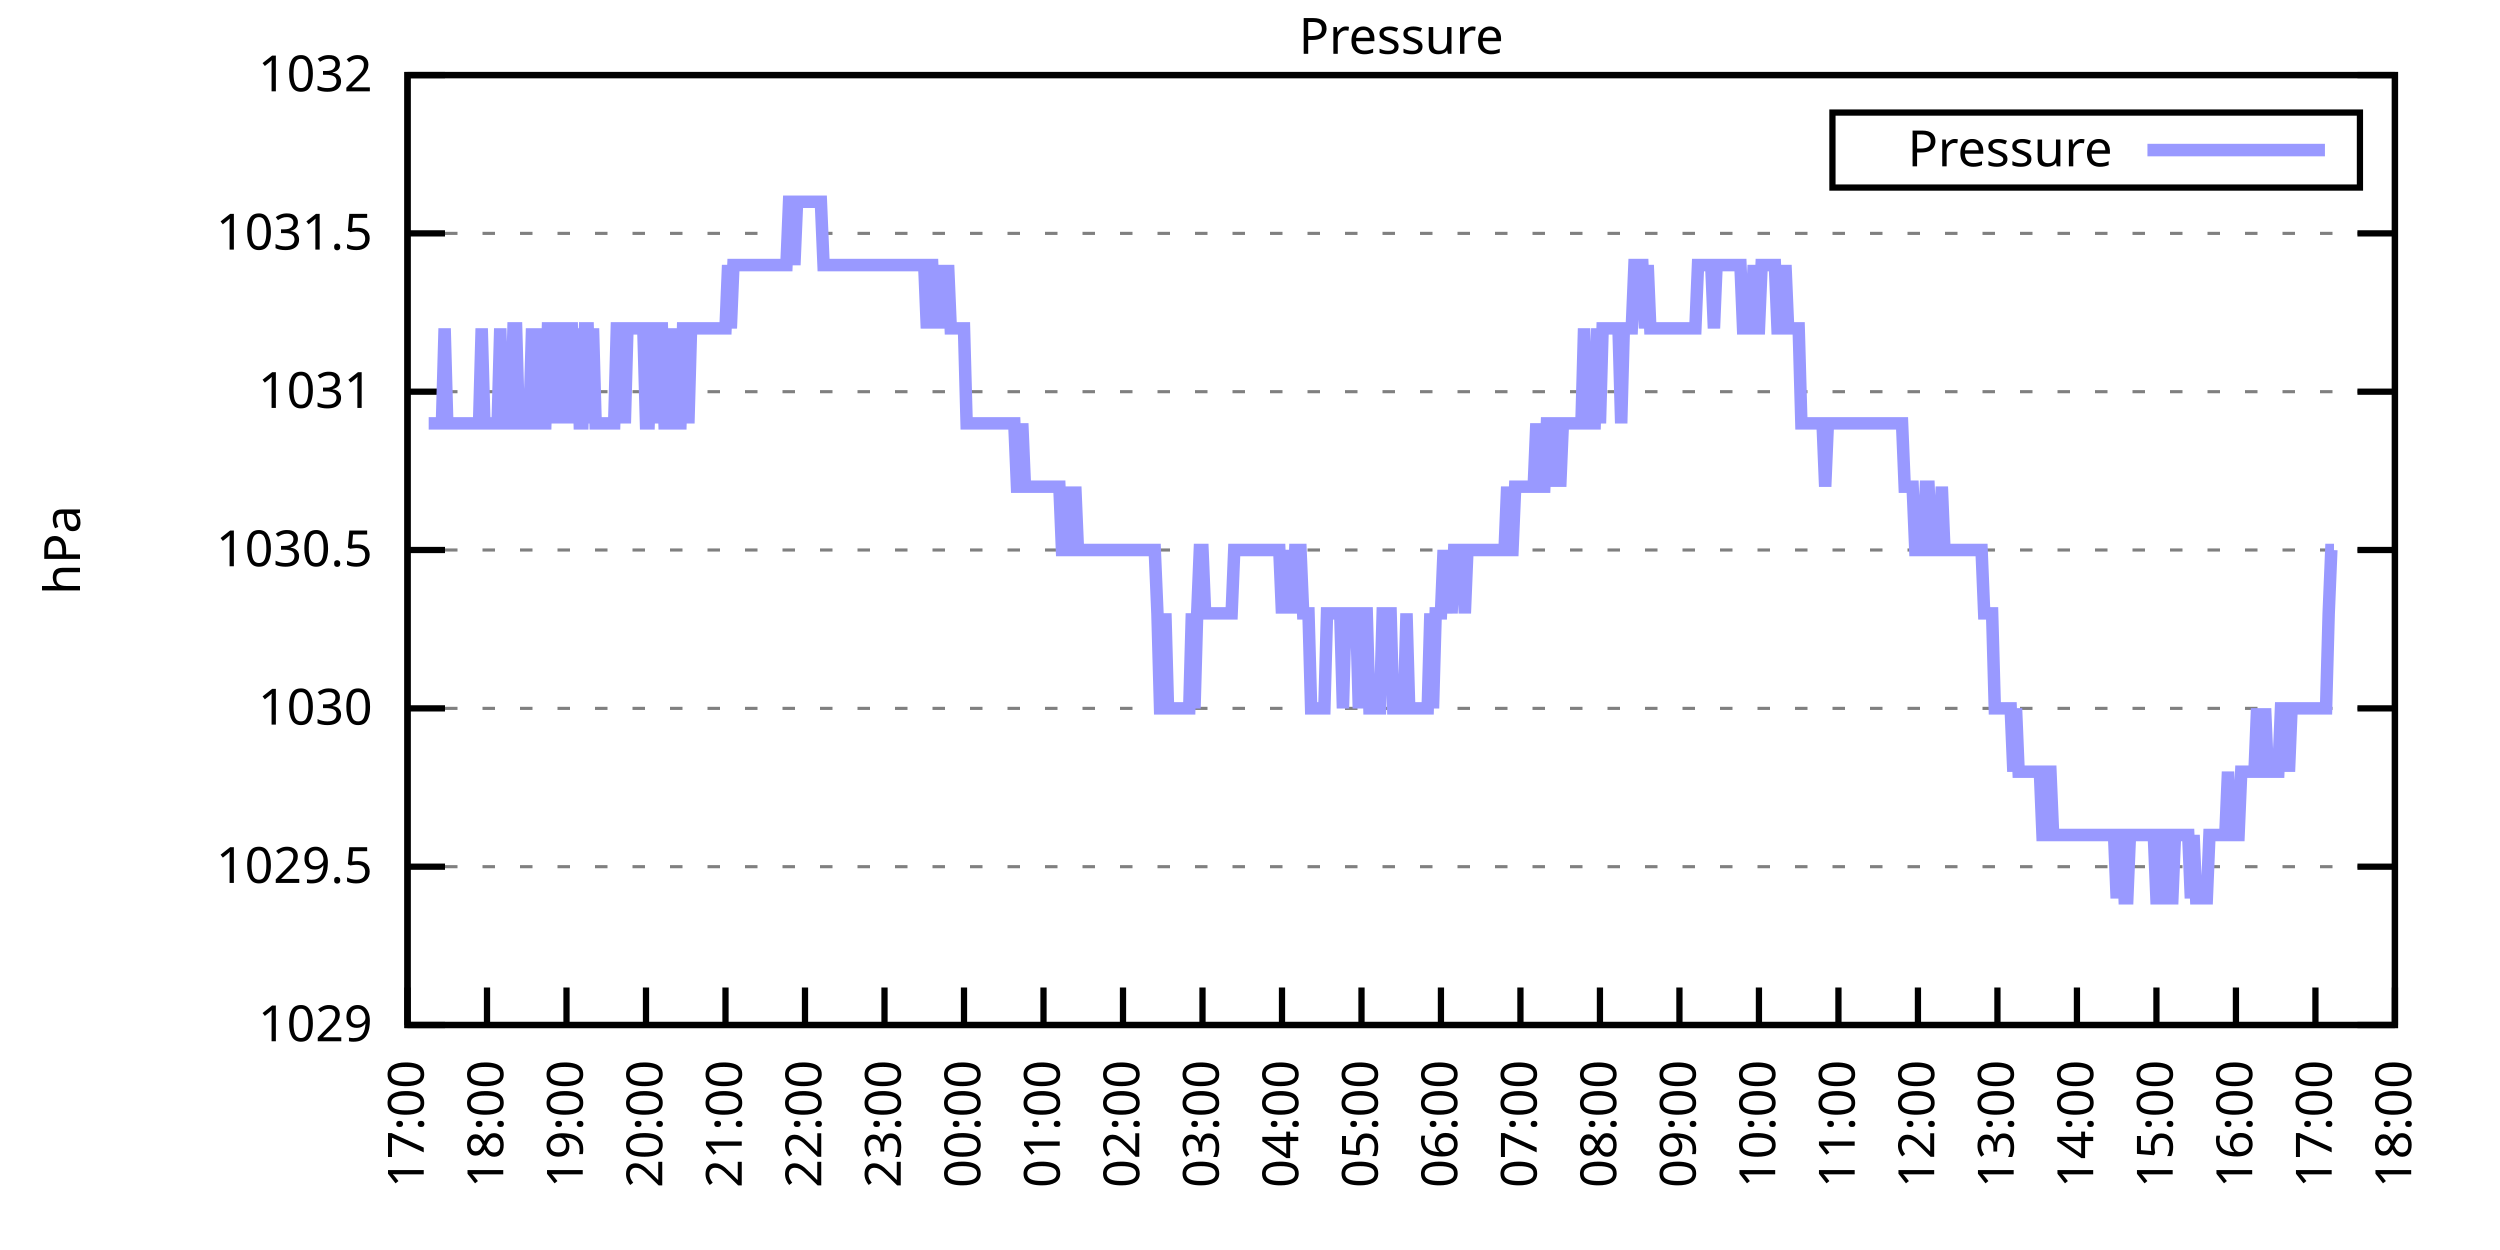
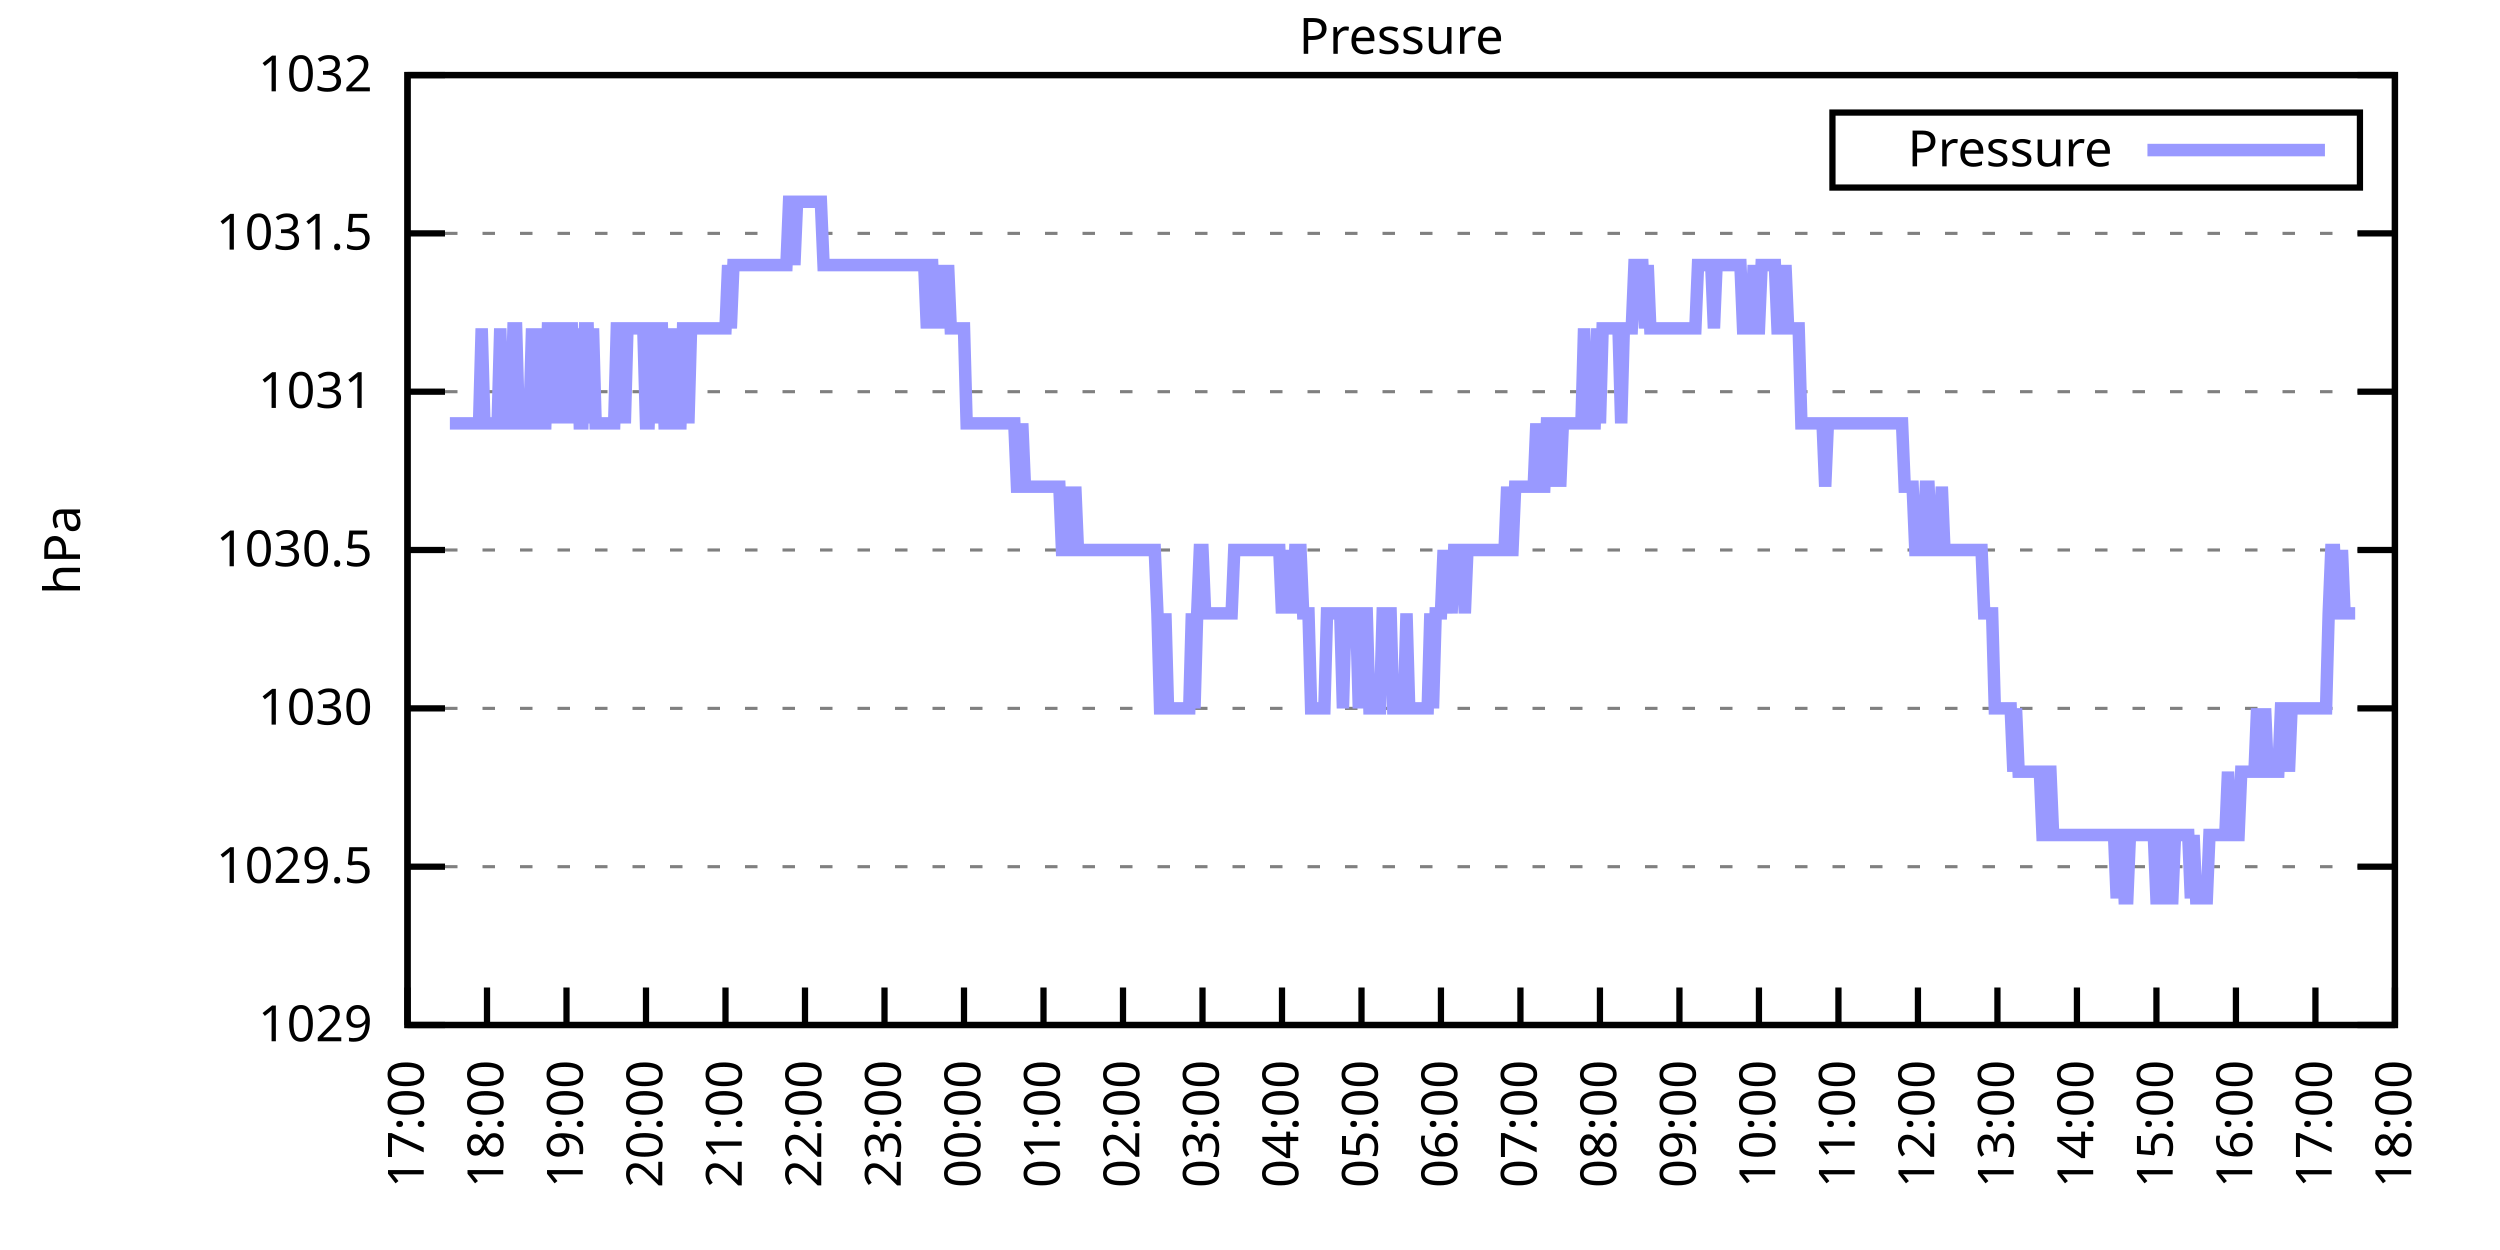
<svg xmlns="http://www.w3.org/2000/svg" xmlns:xlink="http://www.w3.org/1999/xlink" width="400" height="200" viewBox="0 0 400 200">
  <g id="gnuplot_canvas">
    <rect x="0" y="0" width="400" height="200" fill="none" />
    <defs>
      <circle id="gpDot" r="0.5" stroke-width="0.5" stroke="currentColor" />
      <path id="gpPt0" stroke-width="0.333" stroke="currentColor" d="M-1,0 h2 M0,-1 v2" />
      <path id="gpPt1" stroke-width="0.333" stroke="currentColor" d="M-1,-1 L1,1 M1,-1 L-1,1" />
      <path id="gpPt2" stroke-width="0.333" stroke="currentColor" d="M-1,0 L1,0 M0,-1 L0,1 M-1,-1 L1,1 M-1,1 L1,-1" />
      <rect id="gpPt3" stroke-width="0.333" stroke="currentColor" x="-1" y="-1" width="2" height="2" />
      <rect id="gpPt4" stroke-width="0.333" stroke="currentColor" fill="currentColor" x="-1" y="-1" width="2" height="2" />
      <circle id="gpPt5" stroke-width="0.333" stroke="currentColor" cx="0" cy="0" r="1" />
      <use xlink:href="#gpPt5" id="gpPt6" fill="currentColor" stroke="none" />
      <path id="gpPt7" stroke-width="0.333" stroke="currentColor" d="M0,-1.33 L-1.33,0.67 L1.33,0.67 z" />
      <use xlink:href="#gpPt7" id="gpPt8" fill="currentColor" stroke="none" />
      <use xlink:href="#gpPt7" id="gpPt9" stroke="currentColor" transform="rotate(180)" />
      <use xlink:href="#gpPt9" id="gpPt10" fill="currentColor" stroke="none" />
      <use xlink:href="#gpPt3" id="gpPt11" stroke="currentColor" transform="rotate(45)" />
      <use xlink:href="#gpPt11" id="gpPt12" fill="currentColor" stroke="none" />
      <path id="gpPt13" stroke-width="0.333" stroke="currentColor" d="M0,1.330 L1.265,0.411 L0.782,-1.067 L-0.782,-1.076 L-1.265,0.411 z" />
      <use xlink:href="#gpPt13" id="gpPt14" fill="currentColor" stroke="none" />
      <filter id="textbox" filterUnits="objectBoundingBox" x="0" y="0" height="1" width="1">
        <feFlood flood-color="white" flood-opacity="1" result="bgnd" />
        <feComposite in="SourceGraphic" in2="bgnd" operator="atop" />
      </filter>
      <filter id="greybox" filterUnits="objectBoundingBox" x="0" y="0" height="1" width="1">
        <feFlood flood-color="lightgrey" flood-opacity="1" result="grey" />
        <feComposite in="SourceGraphic" in2="grey" operator="atop" />
      </filter>
    </defs>
    <g fill="none" color="white" stroke="currentColor" stroke-width="1.00" stroke-linecap="butt" stroke-linejoin="miter">
</g>
    <g fill="none" color="black" stroke="currentColor" stroke-width="1.00" stroke-linecap="butt" stroke-linejoin="miter">
      <g stroke="none" shape-rendering="crispEdges">
        <polygon fill="rgb(255, 255, 255)" points="65.20,164.00 383.18,164.00 383.18,12.02 65.20,12.02 " />
      </g>
    </g>
    <g fill="none" color="black" stroke="currentColor" stroke-width="1.00" stroke-linecap="butt" stroke-linejoin="miter">
</g>
    <g fill="none" color="black" stroke="black" stroke-width="0.50" stroke-linecap="butt" stroke-linejoin="miter">
</g>
    <g fill="none" color="gray" stroke="currentColor" stroke-width="0.50" stroke-linecap="butt" stroke-linejoin="miter">
      <path stroke="gray" stroke-dasharray="2,4" class="gridline" d="M65.20,164.00 L383.19,164.00  " />
    </g>
    <g fill="none" color="gray" stroke="gray" stroke-width="1.00" stroke-linecap="butt" stroke-linejoin="miter">
</g>
    <g fill="none" color="black" stroke="currentColor" stroke-width="1.00" stroke-linecap="butt" stroke-linejoin="miter">
      <path stroke="black" d="M65.20,164.00 L71.20,164.00 M383.19,164.00 L377.19,164.00  " />
      <g transform="translate(59.60,166.60)" stroke="none" fill="black" font-family="Sans" font-size="8.00" text-anchor="end">
        <text>
          <tspan font-family="Sans"> 1029</tspan>
        </text>
      </g>
    </g>
    <g fill="none" color="black" stroke="currentColor" stroke-width="1.00" stroke-linecap="butt" stroke-linejoin="miter">
</g>
    <g fill="none" color="black" stroke="black" stroke-width="0.50" stroke-linecap="butt" stroke-linejoin="miter">
</g>
    <g fill="none" color="gray" stroke="currentColor" stroke-width="0.50" stroke-linecap="butt" stroke-linejoin="miter">
      <path stroke="gray" stroke-dasharray="2,4" class="gridline" d="M65.20,138.67 L383.19,138.67  " />
    </g>
    <g fill="none" color="gray" stroke="gray" stroke-width="1.00" stroke-linecap="butt" stroke-linejoin="miter">
</g>
    <g fill="none" color="black" stroke="currentColor" stroke-width="1.00" stroke-linecap="butt" stroke-linejoin="miter">
      <path stroke="black" d="M65.20,138.67 L71.20,138.67 M383.19,138.67 L377.19,138.67  " />
      <g transform="translate(59.60,141.27)" stroke="none" fill="black" font-family="Sans" font-size="8.00" text-anchor="end">
        <text>
          <tspan font-family="Sans"> 1029.5</tspan>
        </text>
      </g>
    </g>
    <g fill="none" color="black" stroke="currentColor" stroke-width="1.00" stroke-linecap="butt" stroke-linejoin="miter">
</g>
    <g fill="none" color="black" stroke="black" stroke-width="0.50" stroke-linecap="butt" stroke-linejoin="miter">
</g>
    <g fill="none" color="gray" stroke="currentColor" stroke-width="0.50" stroke-linecap="butt" stroke-linejoin="miter">
      <path stroke="gray" stroke-dasharray="2,4" class="gridline" d="M65.20,113.34 L383.19,113.34  " />
    </g>
    <g fill="none" color="gray" stroke="gray" stroke-width="1.00" stroke-linecap="butt" stroke-linejoin="miter">
</g>
    <g fill="none" color="black" stroke="currentColor" stroke-width="1.00" stroke-linecap="butt" stroke-linejoin="miter">
      <path stroke="black" d="M65.20,113.34 L71.20,113.34 M383.19,113.34 L377.19,113.34  " />
      <g transform="translate(59.60,115.94)" stroke="none" fill="black" font-family="Sans" font-size="8.00" text-anchor="end">
        <text>
          <tspan font-family="Sans"> 1030</tspan>
        </text>
      </g>
    </g>
    <g fill="none" color="black" stroke="currentColor" stroke-width="1.00" stroke-linecap="butt" stroke-linejoin="miter">
</g>
    <g fill="none" color="black" stroke="black" stroke-width="0.50" stroke-linecap="butt" stroke-linejoin="miter">
</g>
    <g fill="none" color="gray" stroke="currentColor" stroke-width="0.50" stroke-linecap="butt" stroke-linejoin="miter">
      <path stroke="gray" stroke-dasharray="2,4" class="gridline" d="M65.20,88.00 L383.19,88.00  " />
    </g>
    <g fill="none" color="gray" stroke="gray" stroke-width="1.00" stroke-linecap="butt" stroke-linejoin="miter">
</g>
    <g fill="none" color="black" stroke="currentColor" stroke-width="1.00" stroke-linecap="butt" stroke-linejoin="miter">
      <path stroke="black" d="M65.20,88.00 L71.20,88.00 M383.19,88.00 L377.19,88.00  " />
      <g transform="translate(59.60,90.60)" stroke="none" fill="black" font-family="Sans" font-size="8.00" text-anchor="end">
        <text>
          <tspan font-family="Sans"> 1030.5</tspan>
        </text>
      </g>
    </g>
    <g fill="none" color="black" stroke="currentColor" stroke-width="1.00" stroke-linecap="butt" stroke-linejoin="miter">
</g>
    <g fill="none" color="black" stroke="black" stroke-width="0.50" stroke-linecap="butt" stroke-linejoin="miter">
</g>
    <g fill="none" color="gray" stroke="currentColor" stroke-width="0.50" stroke-linecap="butt" stroke-linejoin="miter">
      <path stroke="gray" stroke-dasharray="2,4" class="gridline" d="M65.20,62.67 L383.19,62.67  " />
    </g>
    <g fill="none" color="gray" stroke="gray" stroke-width="1.00" stroke-linecap="butt" stroke-linejoin="miter">
</g>
    <g fill="none" color="black" stroke="currentColor" stroke-width="1.00" stroke-linecap="butt" stroke-linejoin="miter">
      <path stroke="black" d="M65.20,62.67 L71.20,62.67 M383.19,62.67 L377.19,62.67  " />
      <g transform="translate(59.60,65.27)" stroke="none" fill="black" font-family="Sans" font-size="8.00" text-anchor="end">
        <text>
          <tspan font-family="Sans"> 1031</tspan>
        </text>
      </g>
    </g>
    <g fill="none" color="black" stroke="currentColor" stroke-width="1.00" stroke-linecap="butt" stroke-linejoin="miter">
</g>
    <g fill="none" color="black" stroke="black" stroke-width="0.50" stroke-linecap="butt" stroke-linejoin="miter">
</g>
    <g fill="none" color="gray" stroke="currentColor" stroke-width="0.50" stroke-linecap="butt" stroke-linejoin="miter">
      <path stroke="gray" stroke-dasharray="2,4" class="gridline" d="M65.20,37.34 L383.19,37.34  " />
    </g>
    <g fill="none" color="gray" stroke="gray" stroke-width="1.00" stroke-linecap="butt" stroke-linejoin="miter">
</g>
    <g fill="none" color="black" stroke="currentColor" stroke-width="1.00" stroke-linecap="butt" stroke-linejoin="miter">
      <path stroke="black" d="M65.20,37.34 L71.20,37.34 M383.19,37.34 L377.19,37.34  " />
      <g transform="translate(59.60,39.94)" stroke="none" fill="black" font-family="Sans" font-size="8.00" text-anchor="end">
        <text>
          <tspan font-family="Sans"> 1031.5</tspan>
        </text>
      </g>
    </g>
    <g fill="none" color="black" stroke="currentColor" stroke-width="1.00" stroke-linecap="butt" stroke-linejoin="miter">
</g>
    <g fill="none" color="black" stroke="black" stroke-width="0.50" stroke-linecap="butt" stroke-linejoin="miter">
</g>
    <g fill="none" color="gray" stroke="currentColor" stroke-width="0.50" stroke-linecap="butt" stroke-linejoin="miter">
      <path stroke="gray" stroke-dasharray="2,4" class="gridline" d="M65.20,12.01 L383.19,12.01  " />
    </g>
    <g fill="none" color="gray" stroke="gray" stroke-width="1.00" stroke-linecap="butt" stroke-linejoin="miter">
</g>
    <g fill="none" color="black" stroke="currentColor" stroke-width="1.00" stroke-linecap="butt" stroke-linejoin="miter">
      <path stroke="black" d="M65.20,12.01 L71.20,12.01 M383.19,12.01 L377.19,12.01  " />
      <g transform="translate(59.60,14.61)" stroke="none" fill="black" font-family="Sans" font-size="8.00" text-anchor="end">
        <text>
          <tspan font-family="Sans"> 1032</tspan>
        </text>
      </g>
    </g>
    <g fill="none" color="black" stroke="currentColor" stroke-width="1.00" stroke-linecap="butt" stroke-linejoin="miter">
      <path stroke="black" d="M65.20,164.00 L65.20,158.00  " />
      <g transform="translate(67.80,169.60) rotate(270.00)" stroke="none" fill="black" font-family="Sans" font-size="8.00" text-anchor="end">
        <text>
          <tspan font-family="Sans">17:00</tspan>
        </text>
      </g>
    </g>
    <g fill="none" color="black" stroke="currentColor" stroke-width="1.00" stroke-linecap="butt" stroke-linejoin="miter">
      <path stroke="black" d="M77.92,164.00 L77.92,158.00  " />
      <g transform="translate(80.52,169.60) rotate(270.00)" stroke="none" fill="black" font-family="Sans" font-size="8.00" text-anchor="end">
        <text>
          <tspan font-family="Sans">18:00</tspan>
        </text>
      </g>
    </g>
    <g fill="none" color="black" stroke="currentColor" stroke-width="1.00" stroke-linecap="butt" stroke-linejoin="miter">
      <path stroke="black" d="M90.64,164.00 L90.64,158.00  " />
      <g transform="translate(93.24,169.60) rotate(270.00)" stroke="none" fill="black" font-family="Sans" font-size="8.00" text-anchor="end">
        <text>
          <tspan font-family="Sans">19:00</tspan>
        </text>
      </g>
    </g>
    <g fill="none" color="black" stroke="currentColor" stroke-width="1.00" stroke-linecap="butt" stroke-linejoin="miter">
      <path stroke="black" d="M103.36,164.00 L103.36,158.00  " />
      <g transform="translate(105.96,169.60) rotate(270.00)" stroke="none" fill="black" font-family="Sans" font-size="8.00" text-anchor="end">
        <text>
          <tspan font-family="Sans">20:00</tspan>
        </text>
      </g>
    </g>
    <g fill="none" color="black" stroke="currentColor" stroke-width="1.00" stroke-linecap="butt" stroke-linejoin="miter">
      <path stroke="black" d="M116.08,164.00 L116.08,158.00  " />
      <g transform="translate(118.68,169.60) rotate(270.00)" stroke="none" fill="black" font-family="Sans" font-size="8.00" text-anchor="end">
        <text>
          <tspan font-family="Sans">21:00</tspan>
        </text>
      </g>
    </g>
    <g fill="none" color="black" stroke="currentColor" stroke-width="1.00" stroke-linecap="butt" stroke-linejoin="miter">
      <path stroke="black" d="M128.80,164.00 L128.80,158.00  " />
      <g transform="translate(131.40,169.60) rotate(270.00)" stroke="none" fill="black" font-family="Sans" font-size="8.00" text-anchor="end">
        <text>
          <tspan font-family="Sans">22:00</tspan>
        </text>
      </g>
    </g>
    <g fill="none" color="black" stroke="currentColor" stroke-width="1.00" stroke-linecap="butt" stroke-linejoin="miter">
      <path stroke="black" d="M141.52,164.00 L141.52,158.00  " />
      <g transform="translate(144.12,169.60) rotate(270.00)" stroke="none" fill="black" font-family="Sans" font-size="8.00" text-anchor="end">
        <text>
          <tspan font-family="Sans">23:00</tspan>
        </text>
      </g>
    </g>
    <g fill="none" color="black" stroke="currentColor" stroke-width="1.00" stroke-linecap="butt" stroke-linejoin="miter">
      <path stroke="black" d="M154.24,164.00 L154.24,158.00  " />
      <g transform="translate(156.84,169.60) rotate(270.00)" stroke="none" fill="black" font-family="Sans" font-size="8.00" text-anchor="end">
        <text>
          <tspan font-family="Sans">00:00</tspan>
        </text>
      </g>
    </g>
    <g fill="none" color="black" stroke="currentColor" stroke-width="1.00" stroke-linecap="butt" stroke-linejoin="miter">
      <path stroke="black" d="M166.96,164.00 L166.96,158.00  " />
      <g transform="translate(169.56,169.60) rotate(270.00)" stroke="none" fill="black" font-family="Sans" font-size="8.00" text-anchor="end">
        <text>
          <tspan font-family="Sans">01:00</tspan>
        </text>
      </g>
    </g>
    <g fill="none" color="black" stroke="currentColor" stroke-width="1.00" stroke-linecap="butt" stroke-linejoin="miter">
      <path stroke="black" d="M179.68,164.00 L179.68,158.00  " />
      <g transform="translate(182.28,169.60) rotate(270.00)" stroke="none" fill="black" font-family="Sans" font-size="8.00" text-anchor="end">
        <text>
          <tspan font-family="Sans">02:00</tspan>
        </text>
      </g>
    </g>
    <g fill="none" color="black" stroke="currentColor" stroke-width="1.00" stroke-linecap="butt" stroke-linejoin="miter">
      <path stroke="black" d="M192.40,164.00 L192.40,158.00  " />
      <g transform="translate(195.00,169.60) rotate(270.00)" stroke="none" fill="black" font-family="Sans" font-size="8.00" text-anchor="end">
        <text>
          <tspan font-family="Sans">03:00</tspan>
        </text>
      </g>
    </g>
    <g fill="none" color="black" stroke="currentColor" stroke-width="1.00" stroke-linecap="butt" stroke-linejoin="miter">
      <path stroke="black" d="M205.12,164.00 L205.12,158.00  " />
      <g transform="translate(207.72,169.60) rotate(270.00)" stroke="none" fill="black" font-family="Sans" font-size="8.00" text-anchor="end">
        <text>
          <tspan font-family="Sans">04:00</tspan>
        </text>
      </g>
    </g>
    <g fill="none" color="black" stroke="currentColor" stroke-width="1.00" stroke-linecap="butt" stroke-linejoin="miter">
      <path stroke="black" d="M217.84,164.00 L217.84,158.00  " />
      <g transform="translate(220.44,169.60) rotate(270.00)" stroke="none" fill="black" font-family="Sans" font-size="8.00" text-anchor="end">
        <text>
          <tspan font-family="Sans">05:00</tspan>
        </text>
      </g>
    </g>
    <g fill="none" color="black" stroke="currentColor" stroke-width="1.00" stroke-linecap="butt" stroke-linejoin="miter">
      <path stroke="black" d="M230.55,164.00 L230.55,158.00  " />
      <g transform="translate(233.15,169.60) rotate(270.00)" stroke="none" fill="black" font-family="Sans" font-size="8.00" text-anchor="end">
        <text>
          <tspan font-family="Sans">06:00</tspan>
        </text>
      </g>
    </g>
    <g fill="none" color="black" stroke="currentColor" stroke-width="1.00" stroke-linecap="butt" stroke-linejoin="miter">
      <path stroke="black" d="M243.27,164.00 L243.27,158.00  " />
      <g transform="translate(245.87,169.60) rotate(270.00)" stroke="none" fill="black" font-family="Sans" font-size="8.00" text-anchor="end">
        <text>
          <tspan font-family="Sans">07:00</tspan>
        </text>
      </g>
    </g>
    <g fill="none" color="black" stroke="currentColor" stroke-width="1.00" stroke-linecap="butt" stroke-linejoin="miter">
      <path stroke="black" d="M255.99,164.00 L255.99,158.00  " />
      <g transform="translate(258.59,169.60) rotate(270.00)" stroke="none" fill="black" font-family="Sans" font-size="8.00" text-anchor="end">
        <text>
          <tspan font-family="Sans">08:00</tspan>
        </text>
      </g>
    </g>
    <g fill="none" color="black" stroke="currentColor" stroke-width="1.00" stroke-linecap="butt" stroke-linejoin="miter">
      <path stroke="black" d="M268.71,164.00 L268.71,158.00  " />
      <g transform="translate(271.31,169.60) rotate(270.00)" stroke="none" fill="black" font-family="Sans" font-size="8.00" text-anchor="end">
        <text>
          <tspan font-family="Sans">09:00</tspan>
        </text>
      </g>
    </g>
    <g fill="none" color="black" stroke="currentColor" stroke-width="1.00" stroke-linecap="butt" stroke-linejoin="miter">
      <path stroke="black" d="M281.43,164.00 L281.43,158.00  " />
      <g transform="translate(284.03,169.60) rotate(270.00)" stroke="none" fill="black" font-family="Sans" font-size="8.00" text-anchor="end">
        <text>
          <tspan font-family="Sans">10:00</tspan>
        </text>
      </g>
    </g>
    <g fill="none" color="black" stroke="currentColor" stroke-width="1.00" stroke-linecap="butt" stroke-linejoin="miter">
      <path stroke="black" d="M294.15,164.00 L294.15,158.00  " />
      <g transform="translate(296.75,169.60) rotate(270.00)" stroke="none" fill="black" font-family="Sans" font-size="8.00" text-anchor="end">
        <text>
          <tspan font-family="Sans">11:00</tspan>
        </text>
      </g>
    </g>
    <g fill="none" color="black" stroke="currentColor" stroke-width="1.00" stroke-linecap="butt" stroke-linejoin="miter">
      <path stroke="black" d="M306.87,164.00 L306.87,158.00  " />
      <g transform="translate(309.47,169.60) rotate(270.00)" stroke="none" fill="black" font-family="Sans" font-size="8.00" text-anchor="end">
        <text>
          <tspan font-family="Sans">12:00</tspan>
        </text>
      </g>
    </g>
    <g fill="none" color="black" stroke="currentColor" stroke-width="1.00" stroke-linecap="butt" stroke-linejoin="miter">
      <path stroke="black" d="M319.59,164.00 L319.59,158.00  " />
      <g transform="translate(322.19,169.60) rotate(270.00)" stroke="none" fill="black" font-family="Sans" font-size="8.00" text-anchor="end">
        <text>
          <tspan font-family="Sans">13:00</tspan>
        </text>
      </g>
    </g>
    <g fill="none" color="black" stroke="currentColor" stroke-width="1.00" stroke-linecap="butt" stroke-linejoin="miter">
      <path stroke="black" d="M332.31,164.00 L332.31,158.00  " />
      <g transform="translate(334.91,169.60) rotate(270.00)" stroke="none" fill="black" font-family="Sans" font-size="8.00" text-anchor="end">
        <text>
          <tspan font-family="Sans">14:00</tspan>
        </text>
      </g>
    </g>
    <g fill="none" color="black" stroke="currentColor" stroke-width="1.00" stroke-linecap="butt" stroke-linejoin="miter">
      <path stroke="black" d="M345.03,164.00 L345.03,158.00  " />
      <g transform="translate(347.63,169.60) rotate(270.00)" stroke="none" fill="black" font-family="Sans" font-size="8.00" text-anchor="end">
        <text>
          <tspan font-family="Sans">15:00</tspan>
        </text>
      </g>
    </g>
    <g fill="none" color="black" stroke="currentColor" stroke-width="1.00" stroke-linecap="butt" stroke-linejoin="miter">
      <path stroke="black" d="M357.75,164.00 L357.75,158.00  " />
      <g transform="translate(360.35,169.60) rotate(270.00)" stroke="none" fill="black" font-family="Sans" font-size="8.00" text-anchor="end">
        <text>
          <tspan font-family="Sans">16:00</tspan>
        </text>
      </g>
    </g>
    <g fill="none" color="black" stroke="currentColor" stroke-width="1.00" stroke-linecap="butt" stroke-linejoin="miter">
      <path stroke="black" d="M370.47,164.00 L370.47,158.00  " />
      <g transform="translate(373.07,169.60) rotate(270.00)" stroke="none" fill="black" font-family="Sans" font-size="8.00" text-anchor="end">
        <text>
          <tspan font-family="Sans">17:00</tspan>
        </text>
      </g>
    </g>
    <g fill="none" color="black" stroke="currentColor" stroke-width="1.00" stroke-linecap="butt" stroke-linejoin="miter">
      <path stroke="black" d="M383.19,164.00 L383.19,158.00  " />
      <g transform="translate(385.79,169.60) rotate(270.00)" stroke="none" fill="black" font-family="Sans" font-size="8.00" text-anchor="end">
        <text>
          <tspan font-family="Sans">18:00</tspan>
        </text>
      </g>
    </g>
    <g fill="none" color="black" stroke="currentColor" stroke-width="1.00" stroke-linecap="butt" stroke-linejoin="miter">
</g>
    <g fill="none" color="black" stroke="currentColor" stroke-width="1.00" stroke-linecap="butt" stroke-linejoin="miter">
      <path stroke="black" d="M65.20,12.01 L65.20,164.00 L383.19,164.00 L383.19,12.01 L65.20,12.01 Z  " />
    </g>
    <g fill="none" color="black" stroke="currentColor" stroke-width="1.00" stroke-linecap="butt" stroke-linejoin="miter">
</g>
    <g fill="none" color="black" stroke="currentColor" stroke-width="1.00" stroke-linecap="butt" stroke-linejoin="miter">
      <path stroke="black" d="M293.19,30.01 L293.19,18.01 L377.59,18.01 L377.59,30.01 L293.19,30.01 Z  " />
    </g>
    <g id="Pressure_plot_1">
      <g fill="none" color="white" stroke="black" stroke-width="2.00" stroke-linecap="butt" stroke-linejoin="miter">
</g>
      <g fill="none" color="black" stroke="currentColor" stroke-width="2.00" stroke-linecap="butt" stroke-linejoin="miter">
        <g transform="translate(337.99,26.61)" stroke="none" fill="black" font-family="Sans" font-size="8.00" text-anchor="end">
          <text>
            <tspan font-family="Sans">Pressure</tspan>
          </text>
        </g>
      </g>
      <g fill="none" color="black" stroke="currentColor" stroke-width="2.00" stroke-linecap="butt" stroke-linejoin="miter">
-         <path stroke="rgb(153, 153, 255)" d="M343.59,24.01 L371.99,24.01 M68.59,67.74 L69.02,67.74 L69.44,67.74 L69.86,67.74 L70.29,67.74 L70.71,67.74   L71.14,52.54 L71.56,67.74 L71.98,67.74 L72.41,67.74 L72.83,67.74 L73.26,67.74 L73.68,67.74 L74.10,67.74   L74.53,67.74 L74.95,67.74 L75.38,67.74 L75.80,67.74 L76.22,67.74 L76.65,67.74 L77.07,52.54 L77.50,67.74   L77.92,67.74 L78.34,67.74 L78.77,67.74 L79.19,67.74 L79.62,67.74 L80.04,52.54 L80.46,67.74 L80.89,67.74   L81.31,67.74 L81.74,67.74 L82.16,52.54 L82.58,52.54 L83.01,67.74 L83.43,67.74 L83.86,67.74 L84.28,67.74   L84.70,67.74 L85.13,52.54 L85.55,67.74 L85.98,52.54 L86.40,67.74 L86.82,67.74 L87.25,67.74 L87.67,52.54   L88.10,52.54 L88.52,67.74 L88.94,52.54 L89.37,52.54 L89.79,52.54 L90.22,67.74 L90.64,52.54 L91.06,52.54   L91.49,52.54 L91.91,67.74 L92.34,52.54 L92.76,67.74 L93.18,67.74 L93.61,52.54 L94.03,52.54 L94.46,67.74   L94.88,52.54 L95.30,67.74 L95.73,67.74 L96.15,67.74 L96.58,67.74 L97.00,67.74 L97.42,67.74 L97.85,67.74   L98.27,67.74 L98.69,52.54 L99.12,52.54 L99.54,52.54 L99.97,67.74 L100.39,52.54 L100.81,52.54 L101.24,52.54   L101.66,52.54 L102.09,52.54 L102.51,52.54 L102.93,52.54 L103.36,67.74 L103.78,67.74 L104.21,52.54 L104.63,52.54   L105.05,67.74 L105.48,52.54 L105.90,52.54 L106.33,67.74 L106.75,67.74 L107.17,67.74 L107.60,52.54 L108.02,67.74   L108.45,67.74 L108.87,67.74 L109.29,52.54 L109.72,52.54 L110.14,67.74 L110.57,52.54 L110.99,52.54 L111.41,52.54   L111.84,52.54 L112.26,52.54 L112.69,52.54 L113.11,52.54 L113.53,52.54 L113.96,52.54 L114.38,52.54 L114.81,52.54   L115.23,52.54 L115.65,52.54 L116.08,52.54 L116.50,42.41 L116.93,52.54 L117.35,42.41 L117.77,42.41 L118.20,42.41   L118.62,42.41 L119.05,42.41 L119.47,42.41 L119.89,42.41 L120.32,42.41 L120.74,42.41 L121.17,42.41 L121.59,42.41   L122.01,42.41 L122.44,42.41 L122.86,42.41 L123.29,42.41 L123.71,42.41 L124.13,42.41 L124.56,42.41 L124.98,42.41   L125.41,42.41 L125.83,42.41 L126.25,32.28 L126.68,32.28 L127.10,42.41 L127.53,32.28 L127.95,32.28 L128.37,32.28   L128.80,32.28 L129.22,32.28 L129.65,32.28 L130.07,32.28 L130.49,32.28 L130.92,32.28 L131.34,32.28 L131.77,42.41   L132.19,42.41 L132.61,42.41 L133.04,42.41 L133.46,42.41 L133.89,42.41 L134.31,42.41 L134.73,42.41 L135.16,42.41   L135.58,42.41 L136.01,42.41 L136.43,42.41 L136.85,42.41 L137.28,42.41 L137.70,42.41 L138.13,42.41 L138.55,42.41   L138.97,42.41 L139.40,42.41 L139.82,42.41 L140.25,42.41 L140.67,42.41 L141.09,42.41 L141.52,42.41 L141.94,42.41   L142.37,42.41 L142.79,42.41 L143.21,42.41 L143.64,42.41 L144.06,42.41 L144.49,42.41 L144.91,42.41 L145.33,42.41   L145.76,42.41 L146.18,42.41 L146.61,42.41 L147.03,42.41 L147.45,42.41 L147.88,42.41 L148.30,52.54 L148.73,42.41   L149.15,42.41 L149.57,52.54 L150.00,42.41 L150.42,52.54 L150.85,42.41 L151.27,52.54 L151.69,42.41 L152.12,52.54   L152.54,52.54 L152.97,52.54 L153.39,52.54 L153.81,52.54 L154.24,52.54 L154.66,67.74 L155.09,67.74 L155.51,67.74   L155.93,67.74 L156.36,67.74 L156.78,67.74 L157.21,67.74 L157.63,67.74 L158.05,67.74 L158.48,67.74 L158.90,67.74   L159.33,67.74 L159.75,67.74 L160.17,67.74 L160.60,67.74 L161.02,67.74 L161.44,67.74 L161.87,67.74 L162.29,67.74   L162.72,77.87 L163.14,77.87 L163.56,67.74 L163.99,77.87 L164.41,77.87 L164.84,77.87 L165.26,77.87 L165.68,77.87   L166.11,77.87 L166.53,77.87 L166.96,77.87 L167.38,77.87 L167.80,77.87 L168.23,77.87 L168.65,77.87 L169.08,77.87   L169.50,77.87 L169.92,88.00 L170.35,88.00 L170.77,88.00 L171.20,77.87 L171.62,88.00 L172.04,77.87 L172.47,88.00   L172.89,88.00 L173.32,88.00 L173.74,88.00 L174.16,88.00 L174.59,88.00 L175.01,88.00 L175.44,88.00 L175.86,88.00   L176.28,88.00 L176.71,88.00 L177.13,88.00 L177.56,88.00 L177.98,88.00 L178.40,88.00 L178.83,88.00 L179.25,88.00   L179.68,88.00 L180.10,88.00 L180.52,88.00 L180.95,88.00 L181.37,88.00 L181.80,88.00 L182.22,88.00 L182.64,88.00   L183.07,88.00 L183.49,88.00 L183.92,88.00 L184.34,88.00 L184.76,88.00 L185.19,98.14 L185.61,113.34 L186.04,113.34   L186.46,98.14 L186.88,113.34 L187.31,113.34 L187.73,113.34 L188.16,113.34 L188.58,113.34 L189.00,113.34 L189.43,113.34   L189.85,113.34 L190.28,113.34 L190.70,98.14 L191.12,113.34 L191.55,98.14 L191.97,88.00 L192.40,88.00 L192.82,98.14   L193.24,98.14 L193.67,98.14 L194.09,98.14 L194.52,98.14 L194.94,98.14 L195.36,98.14 L195.79,98.14 L196.21,98.14   L196.64,98.14 L197.06,98.14 L197.48,88.00 L197.91,88.00 L198.33,88.00 L198.76,88.00 L199.18,88.00 L199.60,88.00   L200.03,88.00 L200.45,88.00 L200.88,88.00 L201.30,88.00 L201.72,88.00 L202.15,88.00 L202.57,88.00 L203.00,88.00   L203.42,88.00 L203.84,88.00 L204.27,88.00 L204.69,88.00 L205.12,98.14 L205.54,88.00 L205.96,98.14 L206.39,88.00   L206.81,98.14 L207.24,88.00 L207.66,88.00 L208.08,88.00 L208.51,98.14 L208.93,98.14 L209.36,98.14 L209.78,113.34   L210.20,113.34 L210.63,113.34 L211.05,113.34 L211.48,113.34 L211.90,113.34 L212.32,98.14 L212.75,98.14 L213.17,98.14   L213.60,98.14 L214.02,98.14 L214.44,98.14 L214.87,113.34 L215.29,98.14 L215.72,98.14 L216.14,98.14 L216.56,98.14   L216.99,98.14 L217.41,113.34 L217.84,98.14 L218.26,98.14 L218.68,98.14 L219.11,113.34 L219.53,113.34 L219.96,113.34   L220.38,113.34 L220.80,113.34 L221.23,98.14 L221.65,98.14 L222.08,98.14 L222.50,98.14 L222.92,113.34 L223.35,113.34   L223.77,113.34 L224.20,113.34 L224.62,113.34 L225.04,98.14 L225.47,113.34 L225.89,113.34 L226.31,113.34 L226.74,113.34   L227.16,113.34 L227.59,113.34 L228.01,113.34 L228.43,113.34 L228.86,98.14 L229.28,113.34 L229.71,98.14 L230.13,98.14   L230.55,98.14 L230.98,88.00 L231.40,98.14 L231.83,88.00 L232.25,98.14 L232.67,88.00 L233.10,88.00 L233.52,88.00   L233.95,88.00 L234.37,98.14 L234.79,88.00 L235.22,88.00 L235.64,88.00 L236.07,88.00 L236.49,88.00 L236.91,88.00   L237.34,88.00 L237.76,88.00 L238.19,88.00 L238.61,88.00 L239.03,88.00 L239.46,88.00 L239.88,88.00 L240.31,88.00   L240.73,88.00 L241.15,77.87 L241.58,88.00 L242.00,88.00 L242.43,77.87 L242.85,77.87 L243.27,77.87 L243.70,77.87   L244.12,77.87 L244.55,77.87 L244.97,77.87 L245.39,77.87 L245.82,67.74 L246.24,77.87 L246.67,77.87 L247.09,77.87   L247.51,67.74 L247.94,67.74 L248.36,67.74 L248.79,77.87 L249.21,67.74 L249.63,77.87 L250.06,67.74 L250.48,67.74   L250.91,67.74 L251.33,67.74 L251.75,67.74 L252.18,67.74 L252.60,67.74 L253.03,67.74 L253.45,52.54 L253.87,67.74   L254.30,67.74 L254.72,67.74 L255.15,67.74 L255.57,52.54 L255.99,67.74 L256.42,52.54 L256.84,52.54 L257.27,52.54   L257.69,52.54 L258.11,52.54 L258.54,52.54 L258.96,52.54 L259.39,67.74 L259.81,52.54 L260.23,52.54 L260.66,52.54   L261.08,52.54 L261.51,42.41 L261.93,42.41 L262.35,42.41 L262.78,42.41 L263.20,52.54 L263.63,42.41 L264.05,52.54   L264.47,52.54 L264.90,52.54 L265.32,52.54 L265.75,52.54 L266.17,52.54 L266.59,52.54 L267.02,52.54 L267.44,52.54   L267.87,52.54 L268.29,52.54 L268.71,52.54 L269.14,52.54 L269.56,52.54 L269.99,52.54 L270.41,52.54 L270.83,52.54   L271.26,52.54 L271.68,42.41 L272.11,42.41 L272.53,42.41 L272.95,42.41 L273.38,42.41 L273.80,42.41 L274.23,52.54   L274.65,42.41 L275.07,42.41 L275.50,42.41 L275.92,42.41 L276.35,42.41 L276.77,42.41 L277.19,42.41 L277.62,42.41   L278.04,42.41 L278.47,42.41 L278.89,52.54 L279.31,52.54 L279.74,52.54 L280.16,52.54 L280.59,42.41 L281.01,52.54   L281.43,52.54 L281.86,42.41 L282.28,42.41 L282.71,42.41 L283.13,42.41 L283.55,42.41 L283.98,42.41 L284.40,52.54   L284.83,52.54 L285.25,52.54 L285.67,42.41 L286.10,52.54 L286.52,52.54 L286.95,52.54 L287.37,52.54 L287.79,52.54   L288.22,67.74 L288.64,67.74 L289.06,67.74 L289.49,67.74 L289.91,67.74 L290.34,67.74 L290.76,67.74 L291.18,67.74   L291.61,67.74 L292.03,77.87 L292.46,67.74 L292.88,67.74 L293.30,67.74 L293.73,67.74 L294.15,67.74 L294.58,67.74   L295.00,67.74 L295.42,67.74 L295.85,67.74 L296.27,67.74 L296.70,67.74 L297.12,67.74 L297.54,67.74 L297.97,67.74   L298.39,67.74 L298.82,67.74 L299.24,67.74 L299.66,67.74 L300.09,67.74 L300.51,67.74 L300.94,67.74 L301.36,67.74   L301.78,67.74 L302.21,67.74 L302.63,67.74 L303.06,67.74 L303.48,67.74 L303.90,67.74 L304.33,67.74 L304.75,77.87   L305.18,77.87 L305.60,77.87 L306.02,77.87 L306.45,88.00 L306.87,88.00 L307.30,88.00 L307.72,88.00 L308.14,77.87   L308.57,77.87 L308.99,88.00 L309.42,88.00 L309.84,88.00 L310.26,88.00 L310.69,77.87 L311.11,88.00 L311.54,88.00   L311.96,88.00 L312.38,88.00 L312.81,88.00 L313.23,88.00 L313.66,88.00 L314.08,88.00 L314.50,88.00 L314.93,88.00   L315.35,88.00 L315.78,88.00 L316.20,88.00 L316.62,88.00 L317.05,88.00 L317.47,98.14 L317.90,98.14 L318.32,98.14   L318.74,98.14 L319.17,113.34 L319.59,113.34 L320.02,113.34 L320.44,113.34 L320.86,113.34 L321.29,113.34 L321.71,113.34   L322.14,123.47 L322.56,113.34 L322.98,123.47 L323.41,123.47 L323.83,123.47 L324.26,123.47 L324.68,123.47 L325.10,123.47   L325.53,123.47 L325.95,123.47 L326.38,123.47 L326.80,133.60 L327.22,133.60 L327.65,123.47 L328.07,123.47 L328.50,133.60   L328.92,133.60 L329.34,133.60 L329.77,133.60 L330.19,133.60 L330.62,133.60 L331.04,133.60 L331.46,133.60 L331.89,133.60   L332.31,133.60 L332.74,133.60 L333.16,133.60 L333.58,133.60 L334.01,133.60 L334.43,133.60 L334.86,133.60 L335.28,133.60   L335.70,133.60 L336.13,133.60 L336.55,133.60 L336.98,133.60 L337.40,133.60 L337.82,133.60 L338.25,133.60 L338.67,143.73   L339.10,133.60 L339.52,133.60 L339.94,143.73 L340.37,143.73 L340.79,133.60 L341.22,133.60 L341.64,133.60 L342.06,133.60   L342.49,133.60 L342.91,133.60 L343.34,133.60 L343.76,133.60 L344.18,133.60 L344.61,133.60 L345.03,143.73 L345.46,143.73   L345.88,133.60 L346.30,133.60 L346.73,143.73 L347.15,143.73 L347.58,143.73 L348.00,133.60 L348.42,133.60 L348.85,133.60   L349.27,133.60 L349.70,133.60 L350.12,133.60 L350.54,143.73 L350.97,133.60 L351.39,143.73 L351.81,143.73 L352.24,143.73   L352.66,143.73 L353.09,143.73 L353.51,133.60 L353.93,133.60 L354.36,133.60 L354.78,133.60 L355.21,133.60 L355.63,133.60   L356.05,133.60 L356.48,123.47 L356.90,133.60 L357.33,133.60 L357.75,133.60 L358.17,133.60 L358.60,123.47 L359.02,123.47   L359.45,123.47 L359.87,123.47 L360.29,123.47 L360.72,123.47 L361.14,113.34 L361.57,123.47 L361.99,123.47 L362.41,113.34   L362.84,123.47 L363.26,123.47 L363.69,123.47 L364.11,123.47 L364.53,123.47 L364.96,113.34 L365.38,113.34 L365.81,113.34   L366.23,123.47 L366.65,113.34 L367.08,113.34 L367.50,113.34 L367.93,113.34 L368.35,113.34 L368.77,113.34 L369.20,113.34   L369.62,113.34 L370.05,113.34 L370.47,113.34 L370.89,113.34 L371.32,113.34 L371.74,113.34 L372.17,113.34 L372.59,98.14   L373.01,88.00 L373.44,88.00  " />
+         <path stroke="rgb(153, 153, 255)" d="M343.59,24.01 L371.99,24.01 M71.98,67.74 L72.41,67.74 L72.83,67.74 L73.26,67.74 L73.68,67.74 L74.10,67.74   L74.53,67.74 L74.95,67.74 L75.38,67.74 L75.80,67.74 L76.22,67.74 L76.65,67.74 L77.07,52.54 L77.50,67.74   L77.92,67.74 L78.34,67.74 L78.77,67.74 L79.19,67.74 L79.62,67.74 L80.04,52.54 L80.46,67.74 L80.89,67.74   L81.31,67.74 L81.74,67.74 L82.16,52.54 L82.58,52.54 L83.01,67.74 L83.43,67.74 L83.86,67.74 L84.28,67.74   L84.70,67.74 L85.13,52.54 L85.55,67.74 L85.98,52.54 L86.40,67.74 L86.82,67.74 L87.25,67.74 L87.67,52.54   L88.10,52.54 L88.52,67.74 L88.94,52.54 L89.37,52.54 L89.79,52.54 L90.22,67.74 L90.64,52.54 L91.06,52.54   L91.49,52.54 L91.91,67.74 L92.34,52.54 L92.76,67.74 L93.18,67.74 L93.61,52.54 L94.03,52.54 L94.46,67.74   L94.88,52.54 L95.30,67.74 L95.73,67.74 L96.15,67.74 L96.58,67.74 L97.00,67.74 L97.42,67.74 L97.85,67.74   L98.27,67.74 L98.69,52.54 L99.12,52.54 L99.54,52.54 L99.97,67.74 L100.39,52.54 L100.81,52.54 L101.24,52.54   L101.66,52.54 L102.09,52.54 L102.51,52.54 L102.93,52.54 L103.36,67.74 L103.78,67.74 L104.21,52.54 L104.63,52.54   L105.05,67.74 L105.48,52.54 L105.90,52.54 L106.33,67.74 L106.75,67.74 L107.17,67.74 L107.60,52.54 L108.02,67.74   L108.45,67.74 L108.87,67.74 L109.29,52.54 L109.72,52.54 L110.14,67.74 L110.57,52.54 L110.99,52.54 L111.41,52.54   L111.84,52.54 L112.26,52.54 L112.69,52.54 L113.11,52.54 L113.53,52.54 L113.96,52.54 L114.38,52.54 L114.81,52.54   L115.23,52.54 L115.65,52.54 L116.08,52.54 L116.50,42.41 L116.93,52.54 L117.35,42.41 L117.77,42.41 L118.20,42.41   L118.62,42.41 L119.05,42.41 L119.47,42.41 L119.89,42.41 L120.32,42.41 L120.74,42.41 L121.17,42.41 L121.59,42.41   L122.01,42.41 L122.44,42.41 L122.86,42.41 L123.29,42.41 L123.71,42.41 L124.13,42.41 L124.56,42.41 L124.98,42.41   L125.41,42.41 L125.83,42.41 L126.25,32.28 L126.68,32.28 L127.10,42.41 L127.53,32.28 L127.95,32.28 L128.37,32.28   L128.80,32.28 L129.22,32.28 L129.65,32.28 L130.07,32.28 L130.49,32.28 L130.92,32.28 L131.34,32.28 L131.77,42.41   L132.19,42.41 L132.61,42.41 L133.04,42.41 L133.46,42.41 L133.89,42.41 L134.31,42.41 L134.73,42.41 L135.16,42.41   L135.58,42.41 L136.01,42.41 L136.43,42.41 L136.85,42.41 L137.28,42.41 L137.70,42.41 L138.13,42.41 L138.55,42.41   L138.97,42.41 L139.40,42.41 L139.82,42.41 L140.25,42.41 L140.67,42.41 L141.09,42.41 L141.52,42.41 L141.94,42.41   L142.37,42.41 L142.79,42.41 L143.21,42.41 L143.64,42.41 L144.06,42.41 L144.49,42.41 L144.91,42.41 L145.33,42.41   L145.76,42.41 L146.18,42.41 L146.61,42.41 L147.03,42.41 L147.45,42.41 L147.88,42.41 L148.30,52.54 L148.73,42.41   L149.15,42.41 L149.57,52.54 L150.00,42.41 L150.42,52.54 L150.85,42.41 L151.27,52.54 L151.69,42.41 L152.12,52.54   L152.54,52.54 L152.97,52.54 L153.39,52.54 L153.81,52.54 L154.24,52.54 L154.66,67.74 L155.09,67.74 L155.51,67.74   L155.93,67.74 L156.36,67.74 L156.78,67.74 L157.21,67.74 L157.63,67.74 L158.05,67.74 L158.48,67.74 L158.90,67.74   L159.33,67.74 L159.75,67.74 L160.17,67.74 L160.60,67.74 L161.02,67.74 L161.44,67.74 L161.87,67.74 L162.29,67.74   L162.72,77.87 L163.14,77.87 L163.56,67.74 L163.99,77.87 L164.41,77.87 L164.84,77.87 L165.26,77.87 L165.68,77.87   L166.11,77.87 L166.53,77.87 L166.96,77.87 L167.38,77.87 L167.80,77.87 L168.23,77.87 L168.65,77.87 L169.08,77.87   L169.50,77.87 L169.92,88.00 L170.35,88.00 L170.77,88.00 L171.20,77.87 L171.62,88.00 L172.04,77.87 L172.47,88.00   L172.89,88.00 L173.32,88.00 L173.74,88.00 L174.16,88.00 L174.59,88.00 L175.01,88.00 L175.44,88.00 L175.86,88.00   L176.28,88.00 L176.71,88.00 L177.13,88.00 L177.56,88.00 L177.98,88.00 L178.40,88.00 L178.83,88.00 L179.25,88.00   L179.68,88.00 L180.10,88.00 L180.52,88.00 L180.95,88.00 L181.37,88.00 L181.80,88.00 L182.22,88.00 L182.64,88.00   L183.07,88.00 L183.49,88.00 L183.92,88.00 L184.34,88.00 L184.76,88.00 L185.19,98.14 L185.61,113.34 L186.04,113.34   L186.46,98.14 L186.88,113.34 L187.31,113.34 L187.73,113.34 L188.16,113.34 L188.58,113.34 L189.00,113.34 L189.43,113.34   L189.85,113.34 L190.28,113.34 L190.70,98.14 L191.12,113.34 L191.55,98.14 L191.97,88.00 L192.40,88.00 L192.82,98.14   L193.24,98.14 L193.67,98.14 L194.09,98.14 L194.52,98.14 L194.94,98.14 L195.36,98.14 L195.79,98.14 L196.21,98.14   L196.64,98.14 L197.06,98.14 L197.48,88.00 L197.91,88.00 L198.33,88.00 L198.76,88.00 L199.18,88.00 L199.60,88.00   L200.03,88.00 L200.45,88.00 L200.88,88.00 L201.30,88.00 L201.72,88.00 L202.15,88.00 L202.57,88.00 L203.00,88.00   L203.42,88.00 L203.84,88.00 L204.27,88.00 L204.69,88.00 L205.12,98.14 L205.54,88.00 L205.96,98.14 L206.39,88.00   L206.81,98.14 L207.24,88.00 L207.66,88.00 L208.08,88.00 L208.51,98.14 L208.93,98.14 L209.36,98.14 L209.78,113.34   L210.20,113.34 L210.63,113.34 L211.05,113.34 L211.48,113.34 L211.90,113.34 L212.32,98.14 L212.75,98.14 L213.17,98.14   L213.60,98.14 L214.02,98.14 L214.44,98.14 L214.87,113.34 L215.29,98.14 L215.72,98.14 L216.14,98.14 L216.56,98.14   L216.99,98.14 L217.41,113.34 L217.84,98.14 L218.26,98.14 L218.68,98.14 L219.11,113.34 L219.53,113.34 L219.96,113.34   L220.38,113.34 L220.80,113.34 L221.23,98.14 L221.65,98.14 L222.08,98.14 L222.50,98.14 L222.92,113.34 L223.35,113.34   L223.77,113.34 L224.20,113.34 L224.62,113.34 L225.04,98.14 L225.47,113.34 L225.89,113.34 L226.31,113.34 L226.74,113.34   L227.16,113.34 L227.59,113.34 L228.01,113.34 L228.43,113.34 L228.86,98.14 L229.28,113.34 L229.71,98.14 L230.13,98.14   L230.55,98.14 L230.98,88.00 L231.40,98.14 L231.83,88.00 L232.25,98.14 L232.67,88.00 L233.10,88.00 L233.52,88.00   L233.95,88.00 L234.37,98.14 L234.79,88.00 L235.22,88.00 L235.64,88.00 L236.07,88.00 L236.49,88.00 L236.91,88.00   L237.34,88.00 L237.76,88.00 L238.19,88.00 L238.61,88.00 L239.03,88.00 L239.46,88.00 L239.88,88.00 L240.31,88.00   L240.73,88.00 L241.15,77.87 L241.58,88.00 L242.00,88.00 L242.43,77.87 L242.85,77.87 L243.27,77.87 L243.70,77.87   L244.12,77.87 L244.55,77.87 L244.97,77.87 L245.39,77.87 L245.82,67.74 L246.24,77.87 L246.67,77.87 L247.09,77.87   L247.51,67.74 L247.94,67.74 L248.36,67.74 L248.79,77.87 L249.21,67.74 L249.63,77.87 L250.06,67.74 L250.48,67.74   L250.91,67.74 L251.33,67.74 L251.75,67.74 L252.18,67.74 L252.60,67.74 L253.03,67.74 L253.45,52.54 L253.87,67.74   L254.30,67.74 L254.72,67.74 L255.15,67.74 L255.57,52.54 L255.99,67.74 L256.42,52.54 L256.84,52.54 L257.27,52.54   L257.69,52.54 L258.11,52.54 L258.54,52.54 L258.96,52.54 L259.39,67.74 L259.81,52.54 L260.23,52.54 L260.66,52.54   L261.08,52.54 L261.51,42.41 L261.93,42.41 L262.35,42.41 L262.78,42.41 L263.20,52.54 L263.63,42.41 L264.05,52.54   L264.47,52.54 L264.90,52.54 L265.32,52.54 L265.75,52.54 L266.17,52.54 L266.59,52.54 L267.02,52.54 L267.44,52.54   L267.87,52.54 L268.29,52.54 L268.71,52.54 L269.14,52.54 L269.56,52.54 L269.99,52.54 L270.41,52.54 L270.83,52.54   L271.26,52.54 L271.68,42.41 L272.11,42.41 L272.53,42.41 L272.95,42.41 L273.38,42.41 L273.80,42.41 L274.23,52.54   L274.65,42.41 L275.07,42.41 L275.50,42.41 L275.92,42.41 L276.35,42.41 L276.77,42.41 L277.19,42.41 L277.62,42.41   L278.04,42.41 L278.47,42.41 L278.89,52.54 L279.31,52.54 L279.74,52.54 L280.16,52.54 L280.59,42.41 L281.01,52.54   L281.43,52.54 L281.86,42.41 L282.28,42.41 L282.71,42.41 L283.13,42.41 L283.55,42.41 L283.98,42.41 L284.40,52.54   L284.83,52.54 L285.25,52.54 L285.67,42.41 L286.10,52.54 L286.52,52.54 L286.95,52.54 L287.37,52.54 L287.79,52.54   L288.22,67.74 L288.64,67.74 L289.06,67.74 L289.49,67.74 L289.91,67.74 L290.34,67.74 L290.76,67.74 L291.18,67.74   L291.61,67.74 L292.03,77.87 L292.46,67.74 L292.88,67.74 L293.30,67.74 L293.73,67.74 L294.15,67.74 L294.58,67.74   L295.00,67.74 L295.42,67.74 L295.85,67.74 L296.27,67.74 L296.70,67.74 L297.12,67.74 L297.54,67.74 L297.97,67.74   L298.39,67.74 L298.82,67.74 L299.24,67.74 L299.66,67.74 L300.09,67.74 L300.51,67.74 L300.94,67.74 L301.36,67.74   L301.78,67.74 L302.21,67.74 L302.63,67.74 L303.06,67.74 L303.48,67.74 L303.90,67.74 L304.33,67.74 L304.75,77.87   L305.18,77.87 L305.60,77.87 L306.02,77.87 L306.45,88.00 L306.87,88.00 L307.30,88.00 L307.72,88.00 L308.14,77.87   L308.57,77.87 L308.99,88.00 L309.42,88.00 L309.84,88.00 L310.26,88.00 L310.69,77.87 L311.11,88.00 L311.54,88.00   L311.96,88.00 L312.38,88.00 L312.81,88.00 L313.23,88.00 L313.66,88.00 L314.08,88.00 L314.50,88.00 L314.93,88.00   L315.35,88.00 L315.78,88.00 L316.20,88.00 L316.62,88.00 L317.05,88.00 L317.47,98.14 L317.90,98.14 L318.32,98.14   L318.74,98.14 L319.17,113.34 L319.59,113.34 L320.02,113.34 L320.44,113.34 L320.86,113.34 L321.29,113.34 L321.71,113.34   L322.14,123.47 L322.56,113.34 L322.98,123.47 L323.41,123.47 L323.83,123.47 L324.26,123.47 L324.68,123.47 L325.10,123.47   L325.53,123.47 L325.95,123.47 L326.38,123.47 L326.80,133.60 L327.22,133.60 L327.65,123.47 L328.07,123.47 L328.50,133.60   L328.92,133.60 L329.34,133.60 L329.77,133.60 L330.19,133.60 L330.62,133.60 L331.04,133.60 L331.46,133.60 L331.89,133.60   L332.31,133.60 L332.74,133.60 L333.16,133.60 L333.58,133.60 L334.01,133.60 L334.43,133.60 L334.86,133.60 L335.28,133.60   L335.70,133.60 L336.13,133.60 L336.55,133.60 L336.98,133.60 L337.40,133.60 L337.82,133.60 L338.25,133.60 L338.67,143.73   L339.10,133.60 L339.52,133.60 L339.94,143.73 L340.37,143.73 L340.79,133.60 L341.22,133.60 L341.64,133.60 L342.06,133.60   L342.49,133.60 L342.91,133.60 L343.34,133.60 L343.76,133.60 L344.18,133.60 L344.61,133.60 L345.03,143.73 L345.46,143.73   L345.88,133.60 L346.30,133.60 L346.73,143.73 L347.15,143.73 L347.58,143.73 L348.00,133.60 L348.42,133.60 L348.85,133.60   L349.27,133.60 L349.70,133.60 L350.12,133.60 L350.54,143.73 L350.97,133.60 L351.39,143.73 L351.81,143.73 L352.24,143.73   L352.66,143.73 L353.09,143.73 L353.51,133.60 L353.93,133.60 L354.36,133.60 L354.78,133.60 L355.21,133.60 L355.63,133.60   L356.05,133.60 L356.48,123.47 L356.90,133.60 L357.33,133.60 L357.75,133.60 L358.17,133.60 L358.60,123.47 L359.02,123.47   L359.45,123.47 L359.87,123.47 L360.29,123.47 L360.72,123.47 L361.14,113.34 L361.57,123.47 L361.99,123.47 L362.41,113.34   L362.84,123.47 L363.26,123.47 L363.69,123.47 L364.11,123.47 L364.53,123.47 L364.96,113.34 L365.38,113.34 L365.81,113.34   L366.23,123.47 L366.65,113.34 L367.08,113.34 L367.50,113.34 L367.93,113.34 L368.35,113.34 L368.77,113.34 L369.20,113.34   L369.62,113.34 L370.05,113.34 L370.47,113.34 L370.89,113.34 L371.32,113.34 L371.74,113.34 L372.17,113.34 L372.59,98.14   L373.01,88.00 L373.44,88.00 L373.86,98.14 L374.29,98.14 L374.71,88.00 L375.13,98.14 L375.56,98.14 L375.98,98.14   L376.41,98.14 L376.83,98.14  " />
      </g>
    </g>
    <g fill="none" color="black" stroke="currentColor" stroke-width="2.00" stroke-linecap="butt" stroke-linejoin="miter">
</g>
    <g fill="none" color="black" stroke="black" stroke-width="1.00" stroke-linecap="butt" stroke-linejoin="miter">
</g>
    <g fill="none" color="black" stroke="currentColor" stroke-width="1.00" stroke-linecap="butt" stroke-linejoin="miter">
      <path stroke="black" d="M65.20,12.01 L65.20,164.00 L383.19,164.00 L383.19,12.01 L65.20,12.01 Z  " />
      <g transform="translate(12.80,88.01) rotate(270.00)" stroke="none" fill="black" font-family="Sans" font-size="8.00" text-anchor="middle">
        <text>
          <tspan font-family="Sans">hPa</tspan>
        </text>
      </g>
    </g>
    <g fill="none" color="black" stroke="currentColor" stroke-width="1.00" stroke-linecap="butt" stroke-linejoin="miter">
</g>
    <g fill="none" color="black" stroke="currentColor" stroke-width="1.00" stroke-linecap="butt" stroke-linejoin="miter">
      <g transform="translate(224.19,8.61)" stroke="none" fill="black" font-family="Sans" font-size="8.00" text-anchor="middle">
        <text>
          <tspan font-family="Sans">Pressure</tspan>
        </text>
      </g>
    </g>
    <g fill="none" color="black" stroke="currentColor" stroke-width="1.00" stroke-linecap="butt" stroke-linejoin="miter">
</g>
  </g>
</svg>
